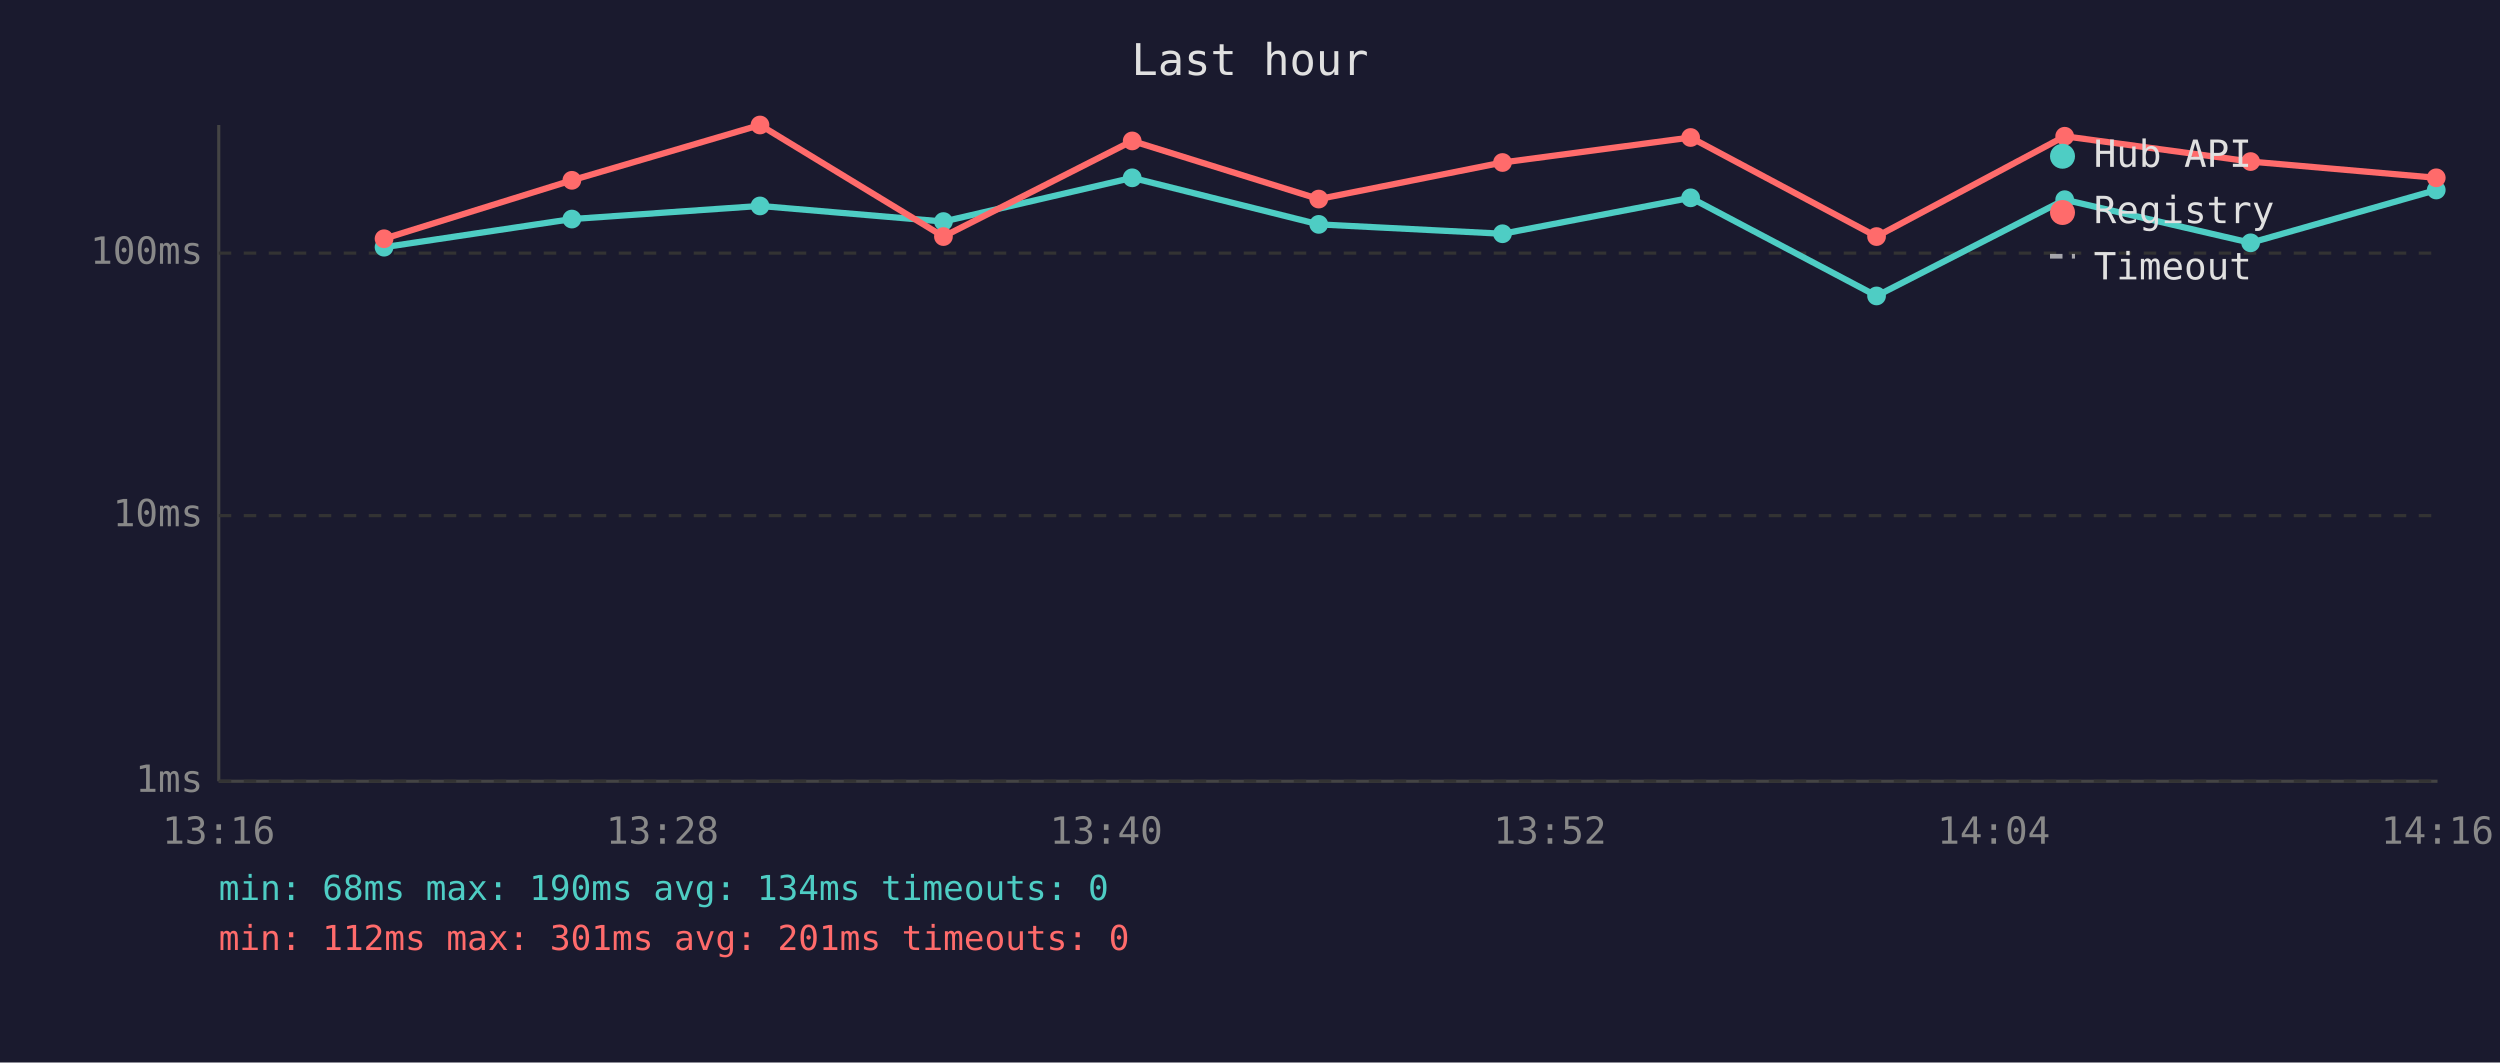
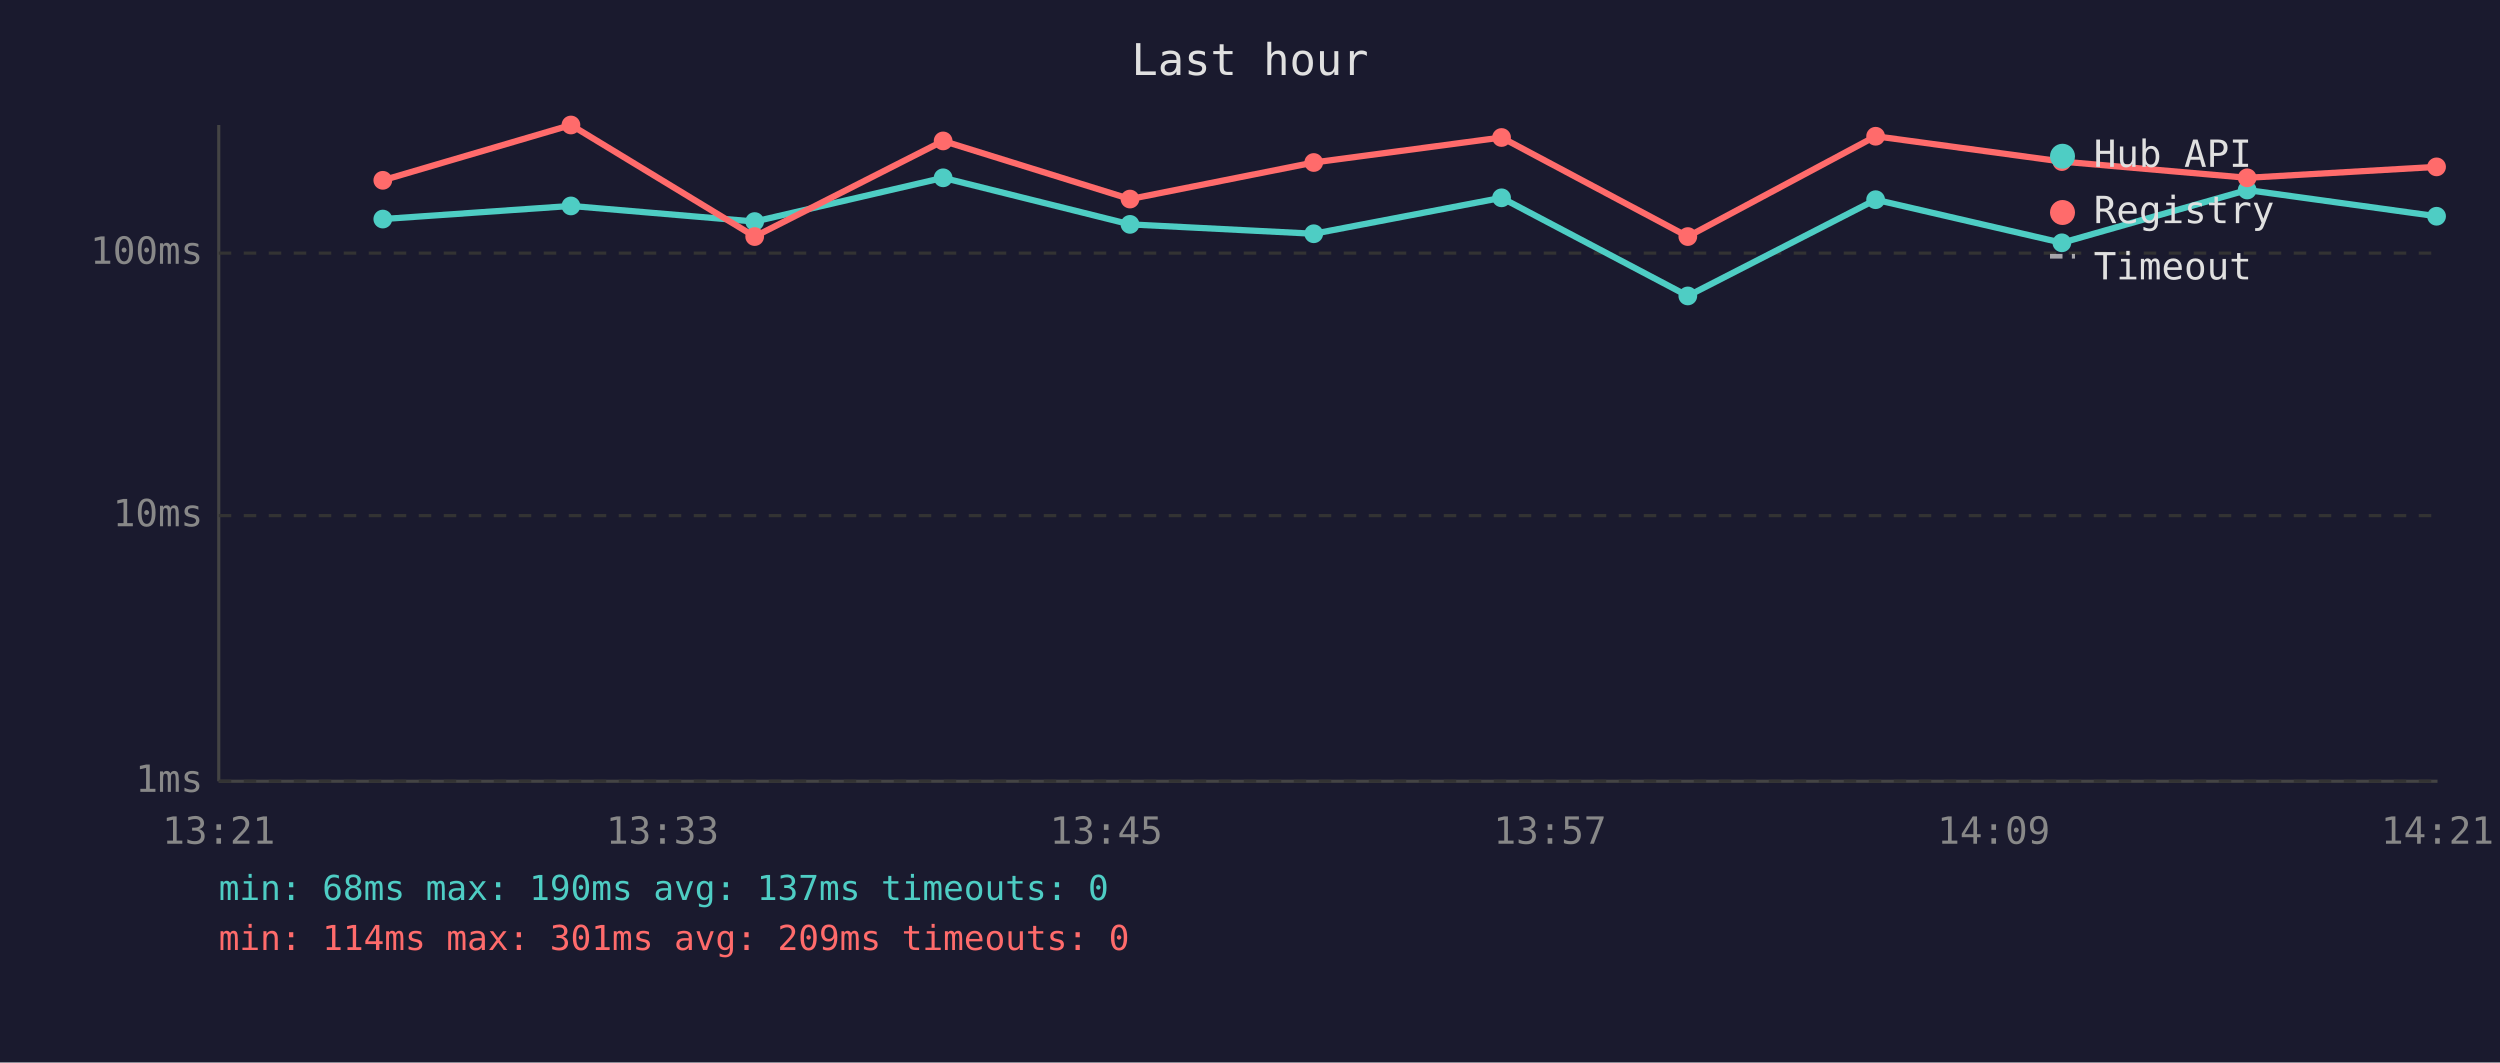
<svg xmlns="http://www.w3.org/2000/svg" viewBox="0 0 800 340" font-family="monospace" font-size="12">
  <rect width="800" height="340" fill="#1a1a2e" />
  <text x="400" y="24" fill="#e0e0e0" font-size="14" text-anchor="middle">Last hour</text>
  <line x1="70" y1="40" x2="70" y2="250" stroke="#444" stroke-width="1" />
  <line x1="70" y1="250" x2="780" y2="250" stroke="#444" stroke-width="1" />
  <line x1="70" y1="250" x2="780" y2="250" stroke="#333" stroke-width="1" stroke-dasharray="4" />
  <text x="65" y="250" fill="#888" text-anchor="end" dominant-baseline="middle">1ms</text>
  <line x1="70" y1="165" x2="780" y2="165" stroke="#333" stroke-width="1" stroke-dasharray="4" />
  <text x="65" y="165" fill="#888" text-anchor="end" dominant-baseline="middle">10ms</text>
  <line x1="70" y1="81" x2="780" y2="81" stroke="#333" stroke-width="1" stroke-dasharray="4" />
  <text x="65" y="81" fill="#888" text-anchor="end" dominant-baseline="middle">100ms</text>
-   <text x="70" y="270" fill="#888" text-anchor="middle">13:16</text>
-   <text x="212" y="270" fill="#888" text-anchor="middle">13:28</text>
-   <text x="354" y="270" fill="#888" text-anchor="middle">13:40</text>
-   <text x="496" y="270" fill="#888" text-anchor="middle">13:52</text>
-   <text x="638" y="270" fill="#888" text-anchor="middle">14:04</text>
-   <text x="780" y="270" fill="#888" text-anchor="middle">14:16</text>
-   <polyline points="122.9,79.1 183.0,70.1 243.2,65.9 301.9,70.9 362.3,56.9 422.0,71.8 480.8,74.8 541.0,63.3 600.5,94.7 660.7,63.9 720.2,77.7 779.6,60.8" fill="none" stroke="#4ecdc4" stroke-width="2" opacity="1" />
-   <circle cx="122.9" cy="79.1" r="3" fill="#4ecdc4" />
-   <circle cx="183.0" cy="70.1" r="3" fill="#4ecdc4" />
-   <circle cx="243.2" cy="65.9" r="3" fill="#4ecdc4" />
-   <circle cx="301.9" cy="70.9" r="3" fill="#4ecdc4" />
-   <circle cx="362.3" cy="56.9" r="3" fill="#4ecdc4" />
-   <circle cx="422.0" cy="71.8" r="3" fill="#4ecdc4" />
-   <circle cx="480.8" cy="74.8" r="3" fill="#4ecdc4" />
-   <circle cx="541.0" cy="63.3" r="3" fill="#4ecdc4" />
-   <circle cx="600.5" cy="94.7" r="3" fill="#4ecdc4" />
-   <circle cx="660.7" cy="63.9" r="3" fill="#4ecdc4" />
-   <circle cx="720.2" cy="77.7" r="3" fill="#4ecdc4" />
-   <circle cx="779.6" cy="60.8" r="3" fill="#4ecdc4" />
-   <polyline points="122.9,76.4 183.0,57.7 243.2,40.0 301.9,75.7 362.3,45.1 422.0,63.7 480.8,52.0 541.0,44.0 600.5,75.7 660.7,43.6 720.2,51.7 779.6,56.9" fill="none" stroke="#ff6b6b" stroke-width="2" opacity="1" />
-   <circle cx="122.9" cy="76.4" r="3" fill="#ff6b6b" />
-   <circle cx="183.0" cy="57.7" r="3" fill="#ff6b6b" />
-   <circle cx="243.2" cy="40.0" r="3" fill="#ff6b6b" />
-   <circle cx="301.9" cy="75.7" r="3" fill="#ff6b6b" />
-   <circle cx="362.3" cy="45.1" r="3" fill="#ff6b6b" />
-   <circle cx="422.0" cy="63.7" r="3" fill="#ff6b6b" />
-   <circle cx="480.8" cy="52.0" r="3" fill="#ff6b6b" />
-   <circle cx="541.0" cy="44.0" r="3" fill="#ff6b6b" />
-   <circle cx="600.5" cy="75.7" r="3" fill="#ff6b6b" />
-   <circle cx="660.7" cy="43.6" r="3" fill="#ff6b6b" />
-   <circle cx="720.2" cy="51.7" r="3" fill="#ff6b6b" />
-   <circle cx="779.6" cy="56.9" r="3" fill="#ff6b6b" />
+   <text x="70" y="270" fill="#888" text-anchor="middle">13:21</text>
+   <text x="212" y="270" fill="#888" text-anchor="middle">13:33</text>
+   <text x="354" y="270" fill="#888" text-anchor="middle">13:45</text>
+   <text x="496" y="270" fill="#888" text-anchor="middle">13:57</text>
+   <text x="638" y="270" fill="#888" text-anchor="middle">14:09</text>
+   <text x="780" y="270" fill="#888" text-anchor="middle">14:21</text>
+   <polyline points="122.5,70.1 182.7,65.9 241.5,70.9 301.8,56.9 361.6,71.8 420.4,74.8 480.5,63.3 540.1,94.7 600.2,63.9 659.8,77.7 719.1,60.8 779.7,69.2" fill="none" stroke="#4ecdc4" stroke-width="2" opacity="1" />
+   <circle cx="122.5" cy="70.1" r="3" fill="#4ecdc4" />
+   <circle cx="182.7" cy="65.9" r="3" fill="#4ecdc4" />
+   <circle cx="241.5" cy="70.9" r="3" fill="#4ecdc4" />
+   <circle cx="301.8" cy="56.9" r="3" fill="#4ecdc4" />
+   <circle cx="361.6" cy="71.8" r="3" fill="#4ecdc4" />
+   <circle cx="420.4" cy="74.8" r="3" fill="#4ecdc4" />
+   <circle cx="480.5" cy="63.3" r="3" fill="#4ecdc4" />
+   <circle cx="540.1" cy="94.7" r="3" fill="#4ecdc4" />
+   <circle cx="600.2" cy="63.9" r="3" fill="#4ecdc4" />
+   <circle cx="659.8" cy="77.7" r="3" fill="#4ecdc4" />
+   <circle cx="719.1" cy="60.8" r="3" fill="#4ecdc4" />
+   <circle cx="779.7" cy="69.2" r="3" fill="#4ecdc4" />
+   <polyline points="122.5,57.7 182.7,40.0 241.5,75.7 301.8,45.1 361.6,63.7 420.4,52.0 480.5,44.0 540.1,75.7 600.2,43.6 659.8,51.7 719.1,56.9 779.7,53.4" fill="none" stroke="#ff6b6b" stroke-width="2" opacity="1" />
+   <circle cx="122.5" cy="57.7" r="3" fill="#ff6b6b" />
+   <circle cx="182.7" cy="40.0" r="3" fill="#ff6b6b" />
+   <circle cx="241.5" cy="75.7" r="3" fill="#ff6b6b" />
+   <circle cx="301.8" cy="45.1" r="3" fill="#ff6b6b" />
+   <circle cx="361.6" cy="63.7" r="3" fill="#ff6b6b" />
+   <circle cx="420.4" cy="52.0" r="3" fill="#ff6b6b" />
+   <circle cx="480.5" cy="44.0" r="3" fill="#ff6b6b" />
+   <circle cx="540.1" cy="75.7" r="3" fill="#ff6b6b" />
+   <circle cx="600.2" cy="43.6" r="3" fill="#ff6b6b" />
+   <circle cx="659.8" cy="51.7" r="3" fill="#ff6b6b" />
+   <circle cx="719.1" cy="56.9" r="3" fill="#ff6b6b" />
+   <circle cx="779.7" cy="53.4" r="3" fill="#ff6b6b" />
  <circle cx="660" cy="50" r="4" fill="#4ecdc4" />
  <text x="670" y="50" fill="#e0e0e0" dominant-baseline="middle">Hub API</text>
  <circle cx="660" cy="68" r="4" fill="#ff6b6b" />
  <text x="670" y="68" fill="#e0e0e0" dominant-baseline="middle">Registry</text>
  <line x1="656" y1="82" x2="664" y2="82" stroke="#e0e0e0" stroke-width="1.5" stroke-dasharray="4,3" opacity="0.7" />
  <text x="670" y="86" fill="#e0e0e0" dominant-baseline="middle">Timeout</text>
-   <text x="70" y="288" fill="#4ecdc4" font-size="11">min: 68ms  max: 190ms  avg: 134ms  timeouts: 0</text>
-   <text x="70" y="304" fill="#ff6b6b" font-size="11">min: 112ms  max: 301ms  avg: 201ms  timeouts: 0</text>
+   <text x="70" y="288" fill="#4ecdc4" font-size="11">min: 68ms  max: 190ms  avg: 137ms  timeouts: 0</text>
+   <text x="70" y="304" fill="#ff6b6b" font-size="11">min: 114ms  max: 301ms  avg: 209ms  timeouts: 0</text>
</svg>
